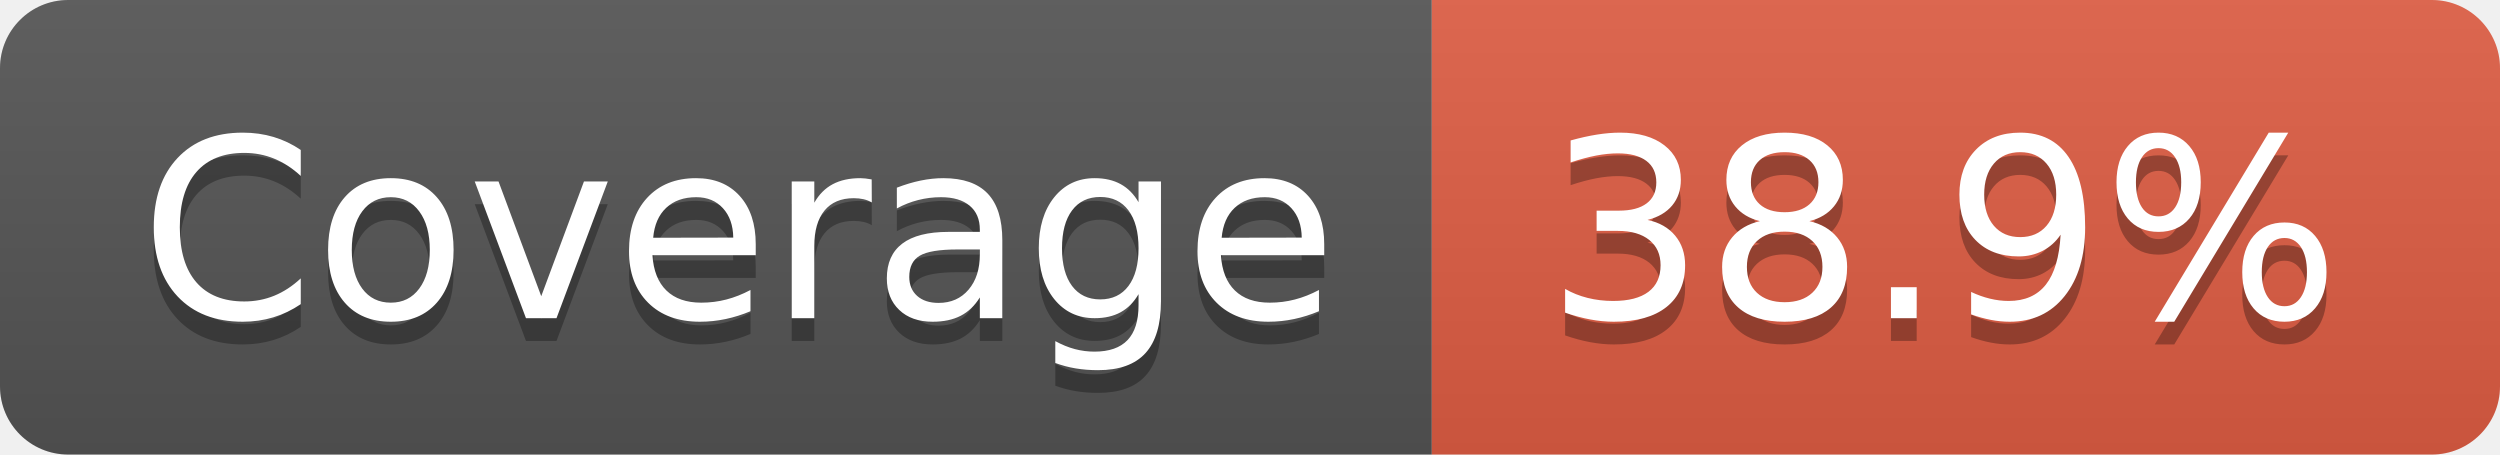
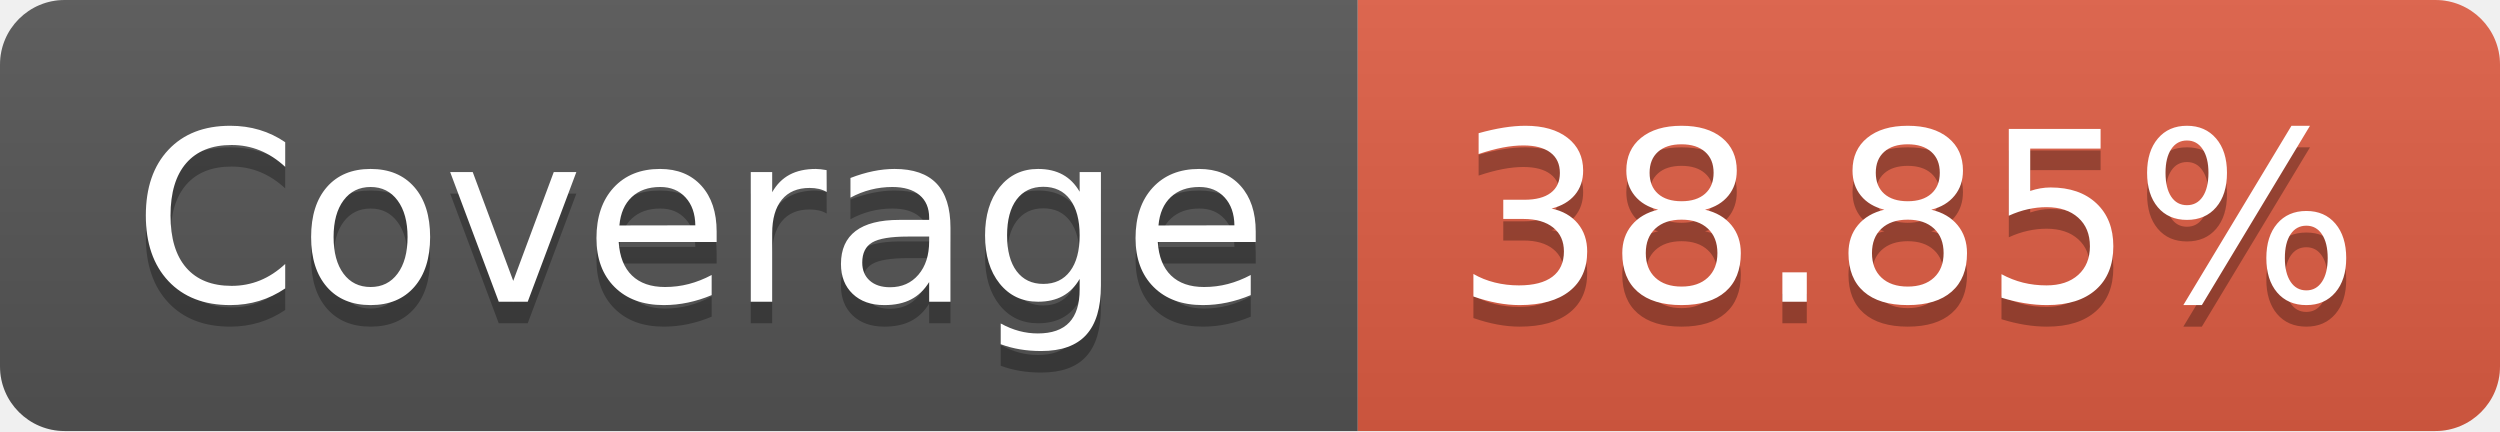
- <svg xmlns="http://www.w3.org/2000/svg" width="110" height="20" role="img" aria-label="Coverage: 38.9%">
+ <svg xmlns="http://www.w3.org/2000/svg" width="116" height="20" role="img" aria-label="Coverage: 38.85%">
  <linearGradient id="s" x2="0" y2="100%">
    <stop offset="0" stop-color="#bbb" stop-opacity=".1" />
    <stop offset="1" stop-opacity=".1" />
  </linearGradient>
  <clipPath id="r">
-     <rect width="110" height="20" rx="3" fill="#fff" />
+     <rect width="116" height="20" rx="3" fill="#fff" />
  </clipPath>
  <g clip-path="url(#r)">
    <rect width="63" height="20" fill="#555" />
-     <rect x="63" width="47" height="20" fill="#e05d44" />
-     <rect width="110" height="20" fill="url(#s)" />
+     <rect x="63" width="53" height="20" fill="#e05d44" />
+     <rect width="116" height="20" fill="url(#s)" />
  </g>
  <g fill="#fff" text-anchor="middle" font-family="Verdana,Geneva,DejaVu Sans,sans-serif" text-rendering="geometricPrecision" font-size="110">
    <text aria-hidden="true" x="325" y="150" fill="#010101" fill-opacity=".3" transform="scale(.1)" textLength="530">Coverage</text>
    <text x="325" y="140" transform="scale(.1)" fill="#fff" textLength="530">Coverage</text>
-     <text aria-hidden="true" x="855" y="150" fill="#010101" fill-opacity=".3" transform="scale(.1)" textLength="370">38.9%</text>
-     <text x="855" y="140" transform="scale(.1)" fill="#fff" textLength="370">38.9%</text>
+     <text aria-hidden="true" x="885" y="150" fill="#010101" fill-opacity=".3" transform="scale(.1)" textLength="430">38.85%</text>
+     <text x="885" y="140" transform="scale(.1)" fill="#fff" textLength="430">38.85%</text>
  </g>
</svg>
